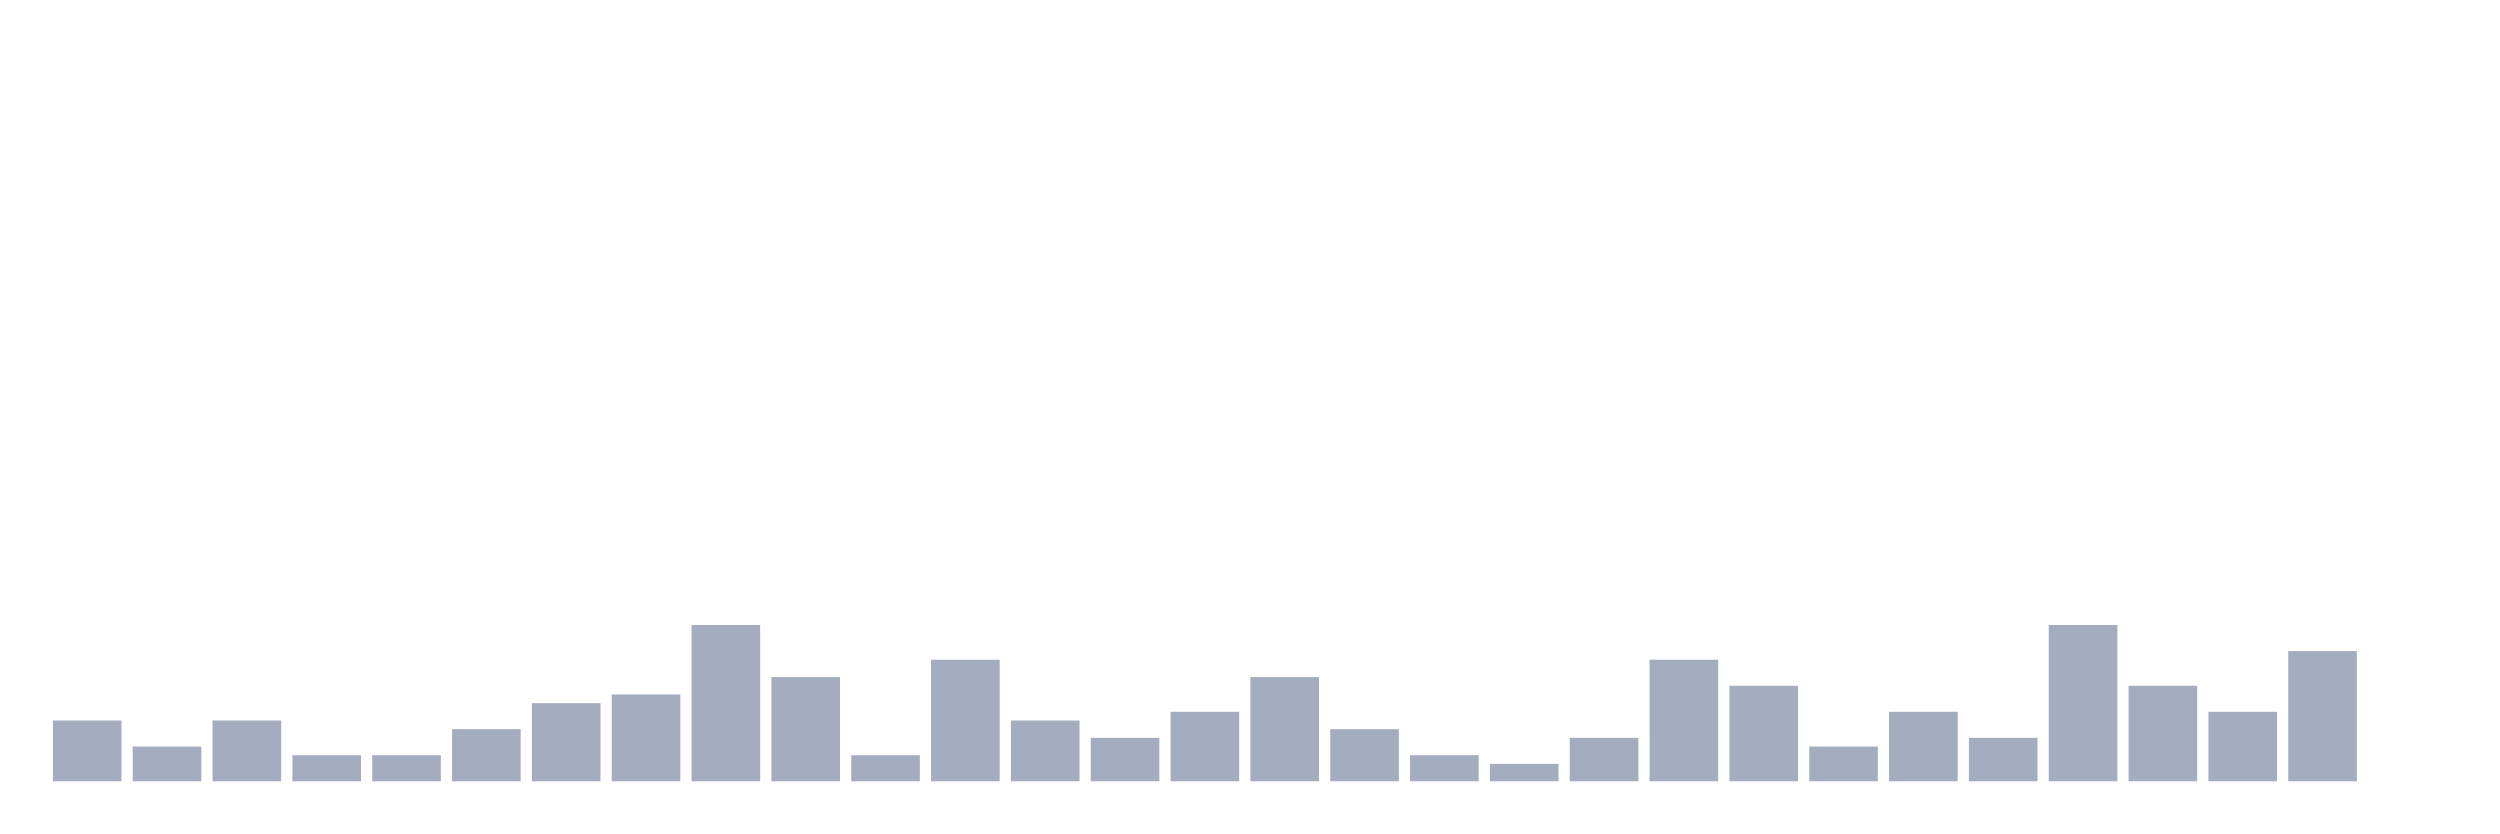
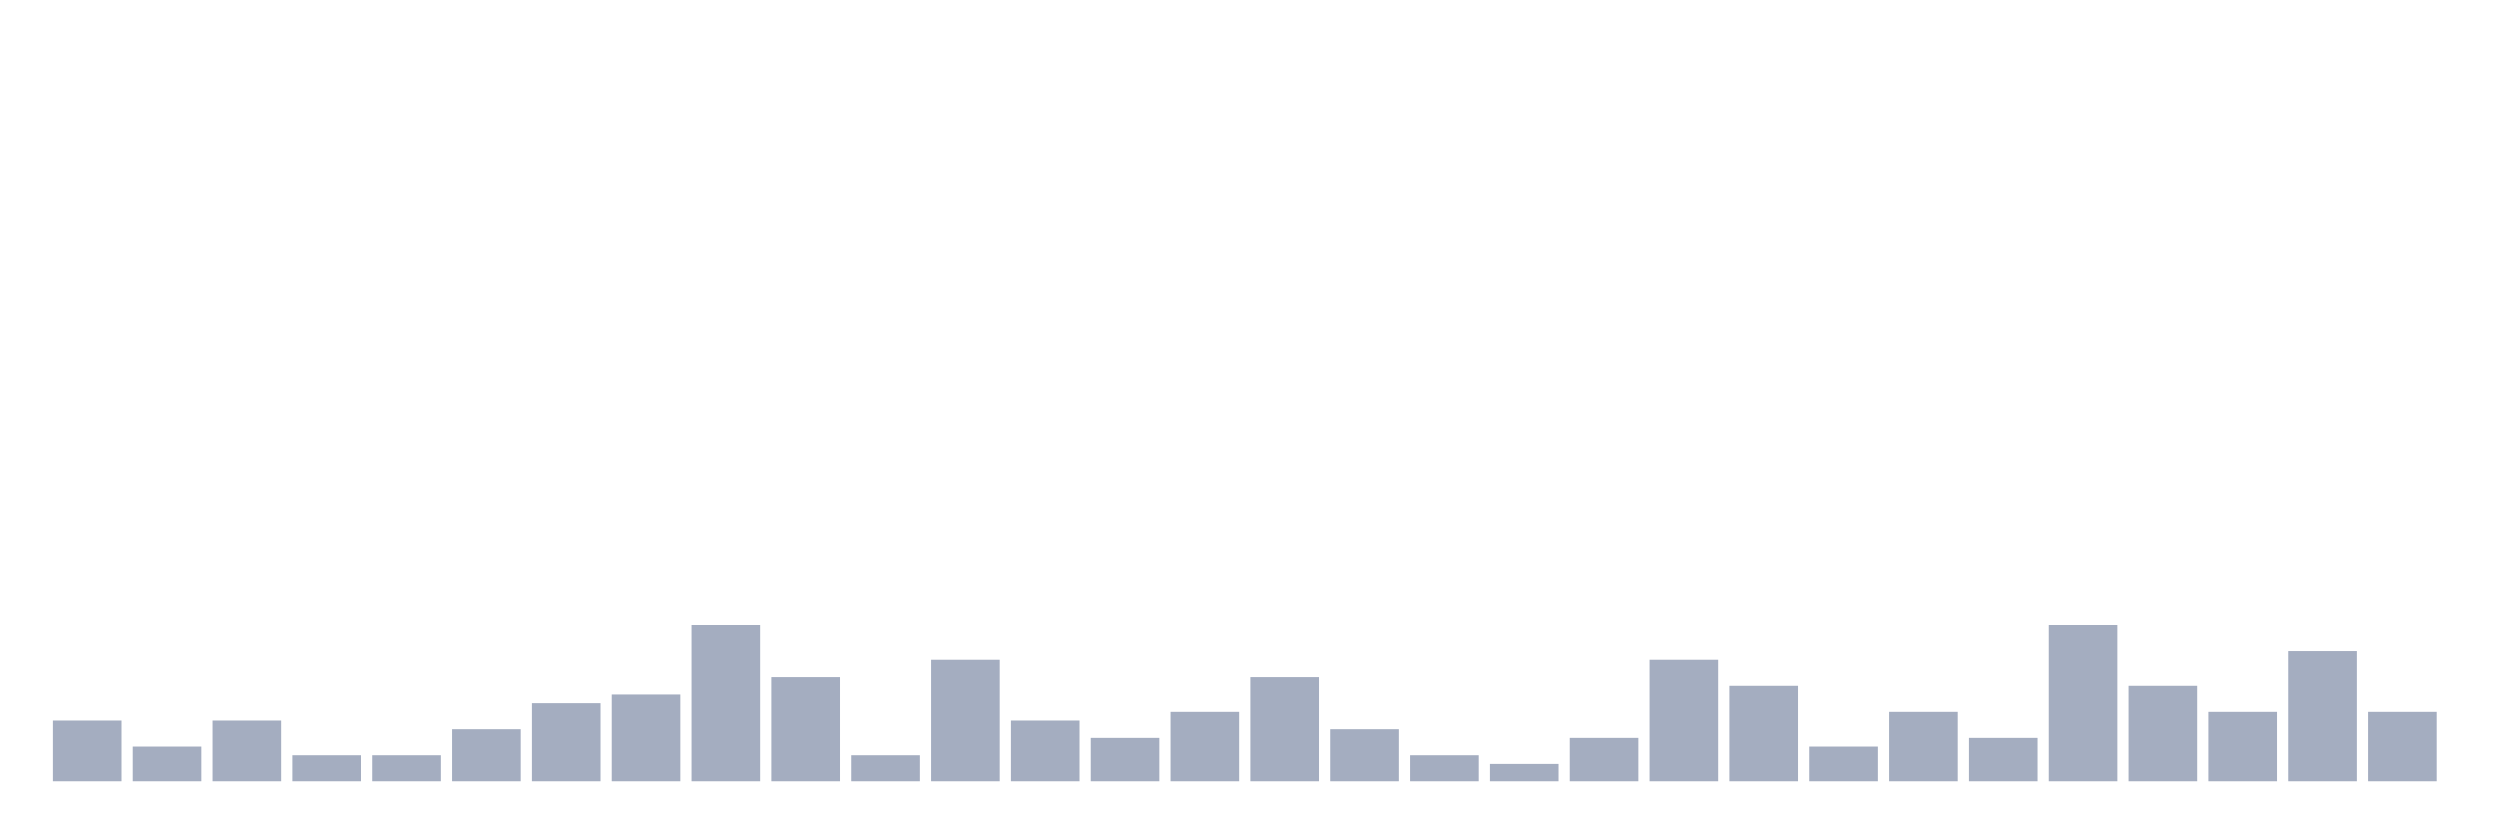
<svg xmlns="http://www.w3.org/2000/svg" viewBox="0 0 480 160">
  <g transform="translate(10,10)">
    <rect class="bar" x="0.153" width="13.175" y="128.333" height="11.667" fill="rgb(164,173,192)" />
    <rect class="bar" x="15.482" width="13.175" y="133.333" height="6.667" fill="rgb(164,173,192)" />
    <rect class="bar" x="30.81" width="13.175" y="128.333" height="11.667" fill="rgb(164,173,192)" />
    <rect class="bar" x="46.138" width="13.175" y="135" height="5" fill="rgb(164,173,192)" />
    <rect class="bar" x="61.466" width="13.175" y="135" height="5" fill="rgb(164,173,192)" />
    <rect class="bar" x="76.794" width="13.175" y="130" height="10" fill="rgb(164,173,192)" />
    <rect class="bar" x="92.123" width="13.175" y="125" height="15" fill="rgb(164,173,192)" />
    <rect class="bar" x="107.451" width="13.175" y="123.333" height="16.667" fill="rgb(164,173,192)" />
    <rect class="bar" x="122.779" width="13.175" y="110" height="30" fill="rgb(164,173,192)" />
    <rect class="bar" x="138.107" width="13.175" y="120" height="20" fill="rgb(164,173,192)" />
    <rect class="bar" x="153.436" width="13.175" y="135" height="5" fill="rgb(164,173,192)" />
    <rect class="bar" x="168.764" width="13.175" y="116.667" height="23.333" fill="rgb(164,173,192)" />
    <rect class="bar" x="184.092" width="13.175" y="128.333" height="11.667" fill="rgb(164,173,192)" />
    <rect class="bar" x="199.42" width="13.175" y="131.667" height="8.333" fill="rgb(164,173,192)" />
    <rect class="bar" x="214.748" width="13.175" y="126.667" height="13.333" fill="rgb(164,173,192)" />
    <rect class="bar" x="230.077" width="13.175" y="120" height="20" fill="rgb(164,173,192)" />
    <rect class="bar" x="245.405" width="13.175" y="130" height="10" fill="rgb(164,173,192)" />
    <rect class="bar" x="260.733" width="13.175" y="135" height="5" fill="rgb(164,173,192)" />
    <rect class="bar" x="276.061" width="13.175" y="136.667" height="3.333" fill="rgb(164,173,192)" />
    <rect class="bar" x="291.39" width="13.175" y="131.667" height="8.333" fill="rgb(164,173,192)" />
    <rect class="bar" x="306.718" width="13.175" y="116.667" height="23.333" fill="rgb(164,173,192)" />
    <rect class="bar" x="322.046" width="13.175" y="121.667" height="18.333" fill="rgb(164,173,192)" />
    <rect class="bar" x="337.374" width="13.175" y="133.333" height="6.667" fill="rgb(164,173,192)" />
    <rect class="bar" x="352.702" width="13.175" y="126.667" height="13.333" fill="rgb(164,173,192)" />
    <rect class="bar" x="368.031" width="13.175" y="131.667" height="8.333" fill="rgb(164,173,192)" />
    <rect class="bar" x="383.359" width="13.175" y="110" height="30" fill="rgb(164,173,192)" />
    <rect class="bar" x="398.687" width="13.175" y="121.667" height="18.333" fill="rgb(164,173,192)" />
    <rect class="bar" x="414.015" width="13.175" y="126.667" height="13.333" fill="rgb(164,173,192)" />
    <rect class="bar" x="429.344" width="13.175" y="115" height="25" fill="rgb(164,173,192)" />
-     <rect class="bar" x="444.672" width="13.175" y="140" height="0" fill="rgb(164,173,192)" />
+     <rect class="bar" x="444.672" width="13.175" y="126.667" height="13.333" fill="rgb(164,173,192)" />
  </g>
</svg>
